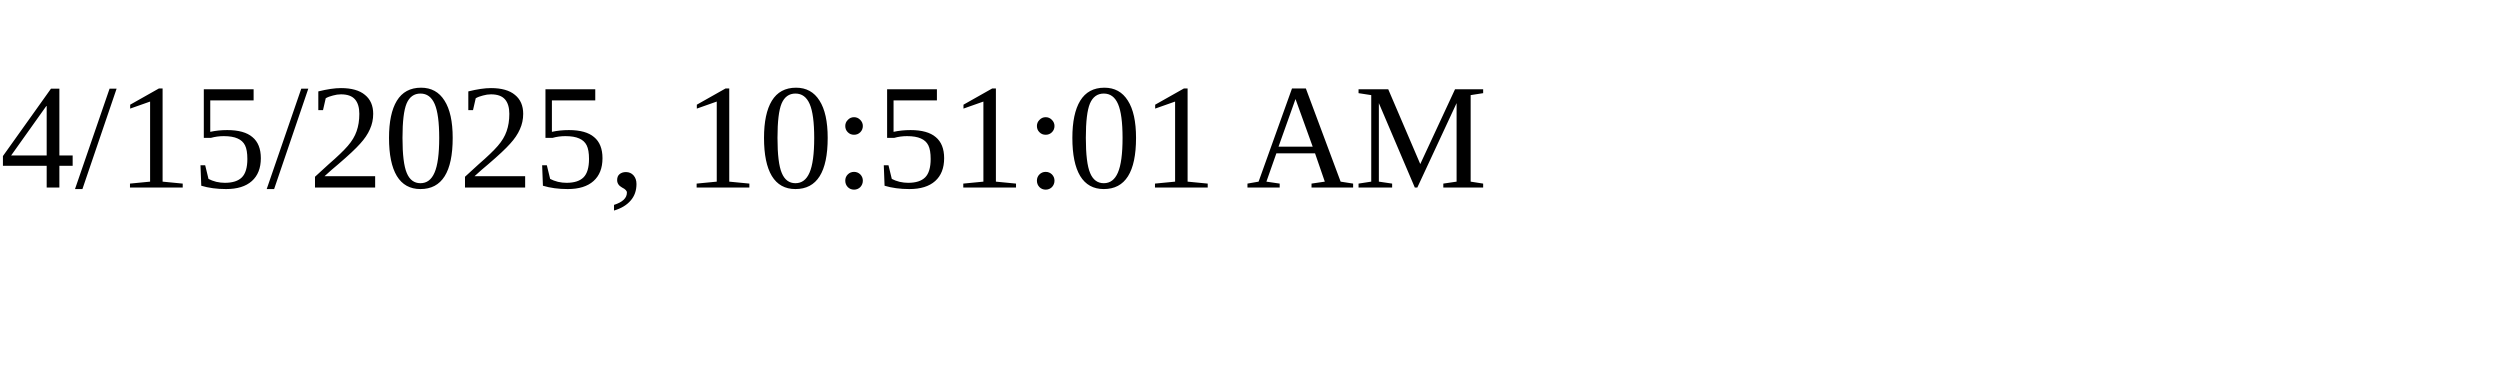
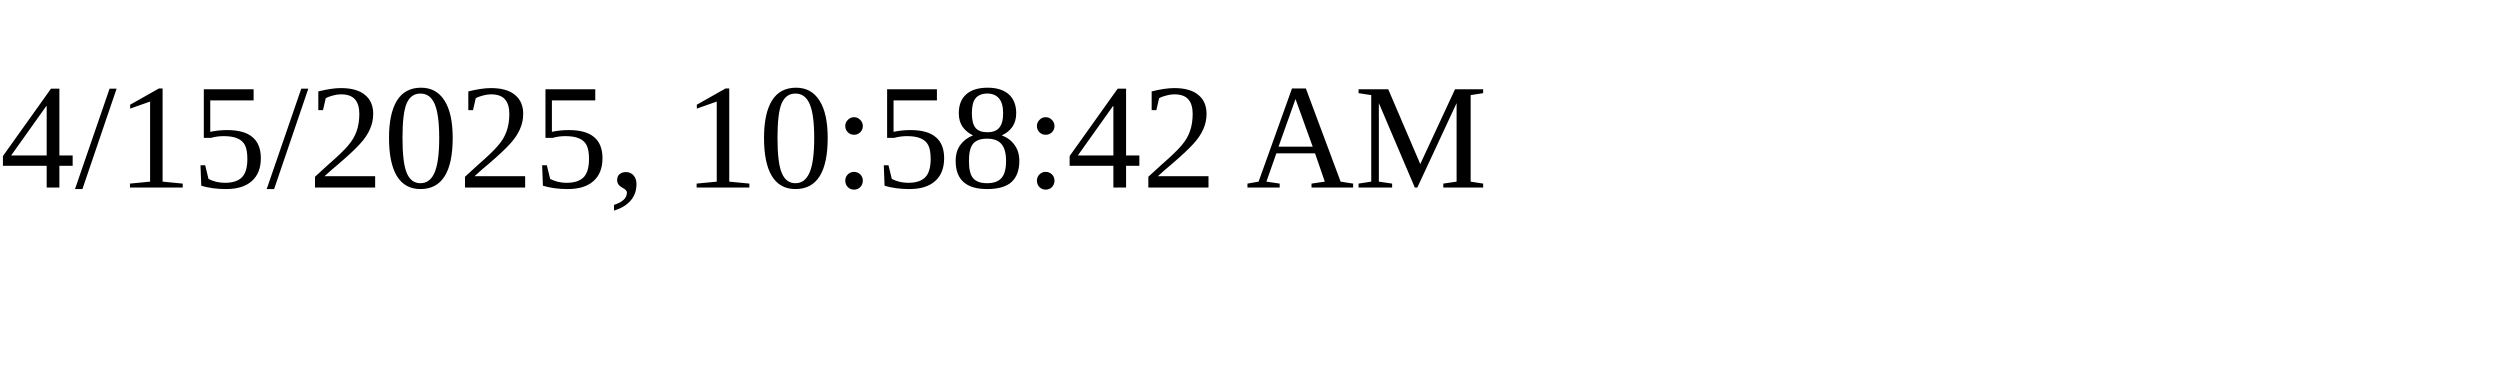
<svg xmlns="http://www.w3.org/2000/svg" height="30" width="200">
-   <text x="0" y="15">4/15/2025, 10:51:01 AM</text>
+   <text x="0" y="15">4/15/2025, 10:58:42 AM</text>
</svg>
